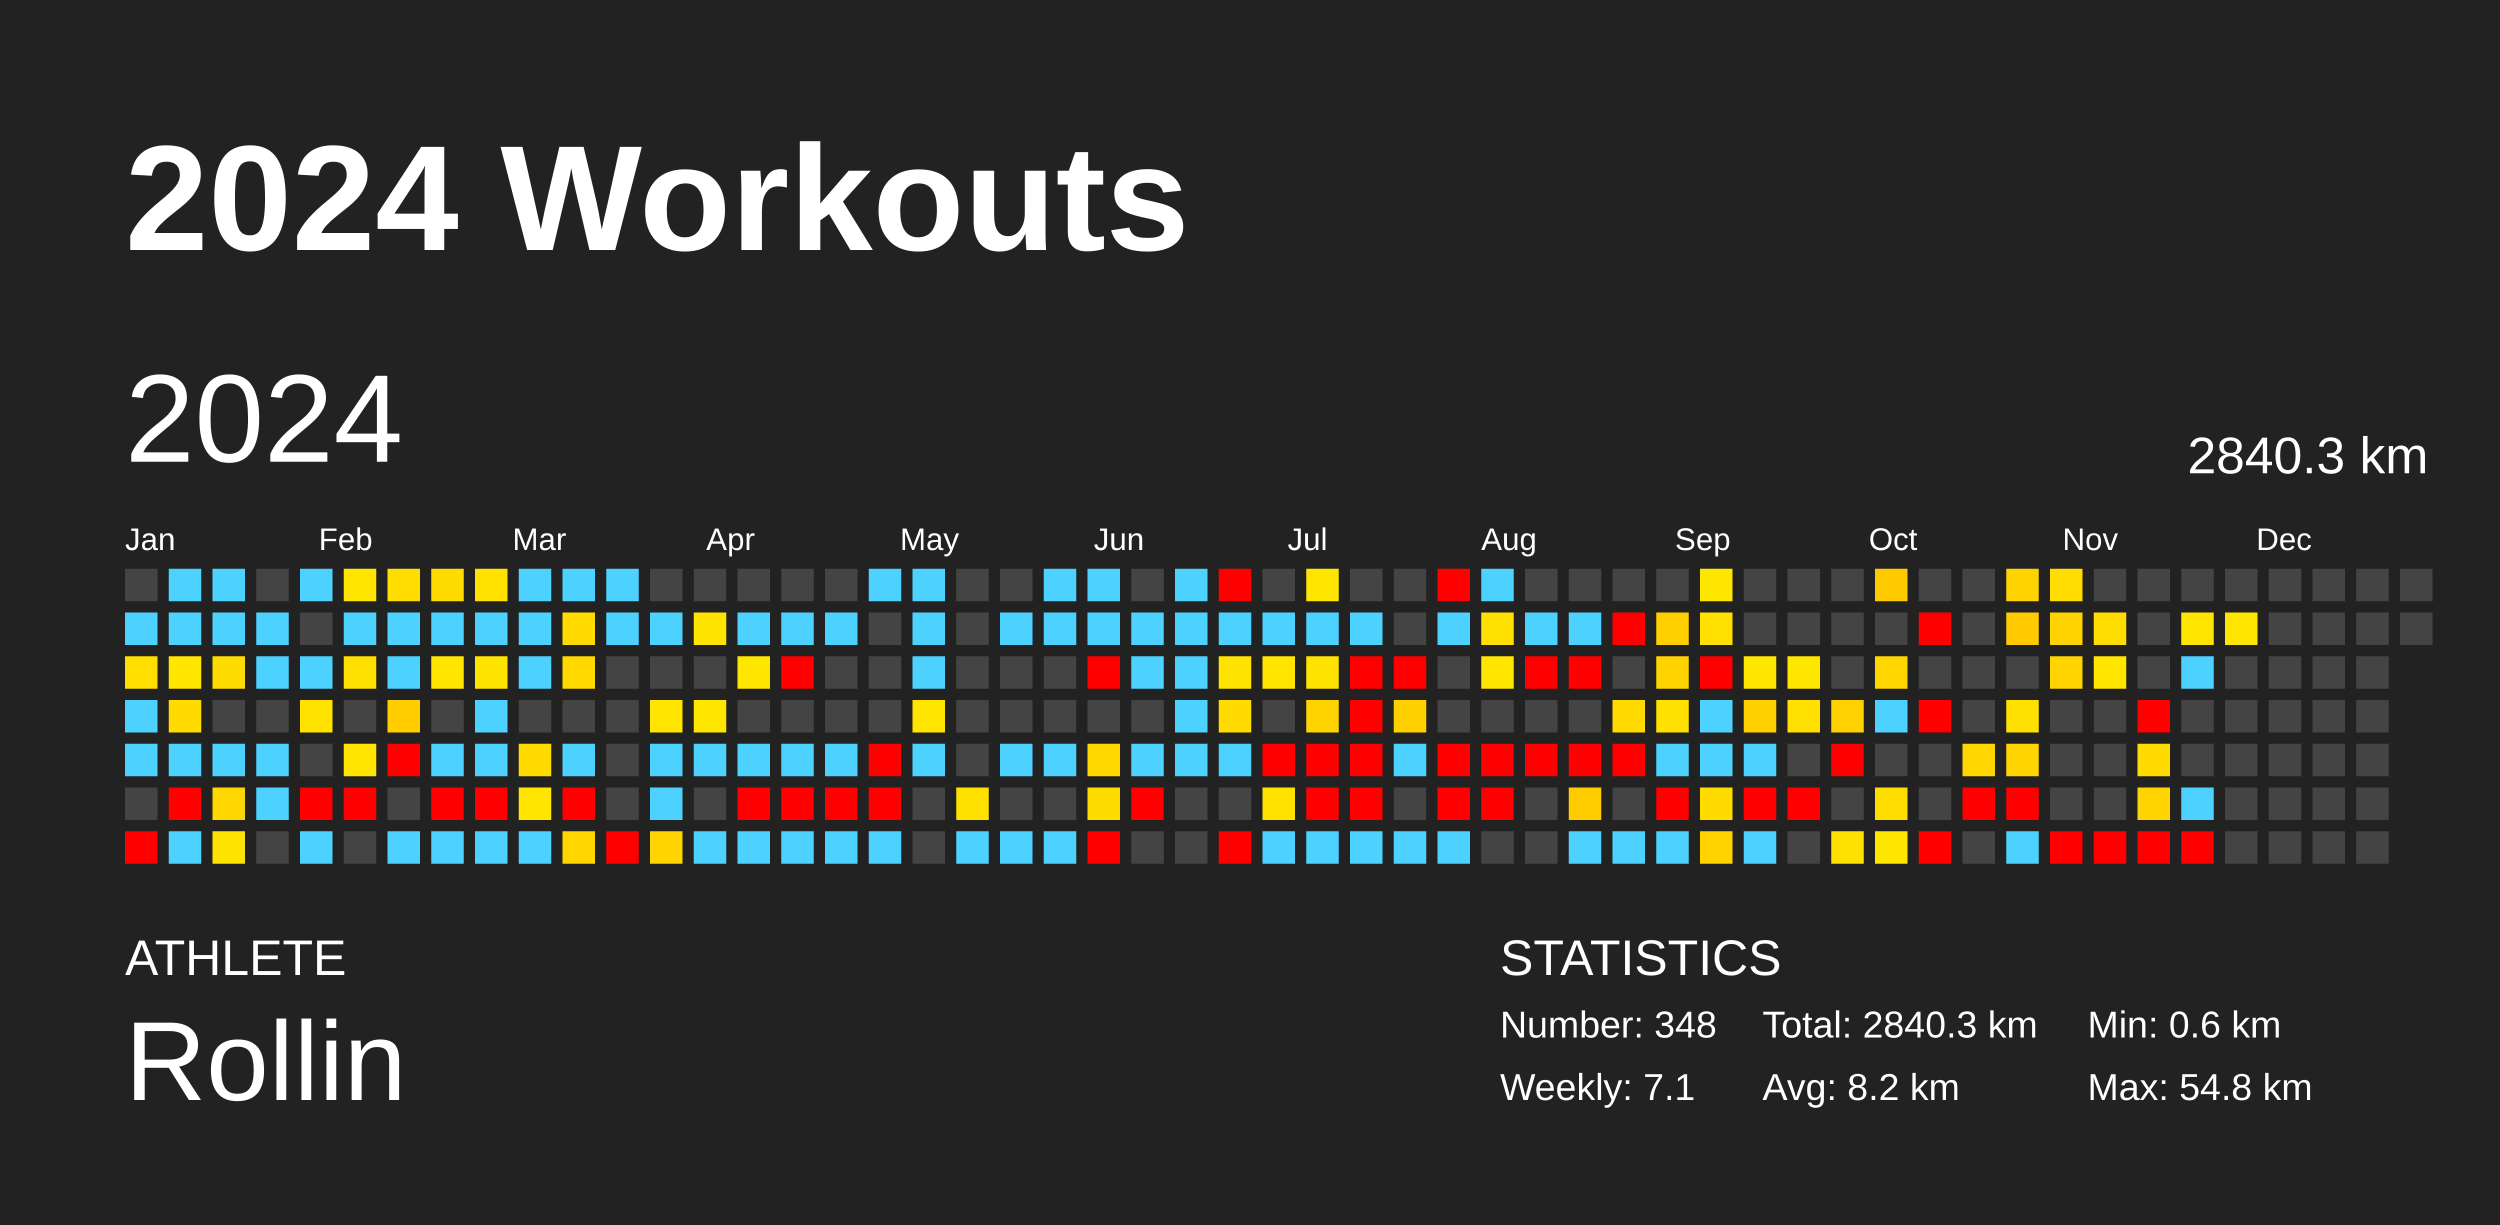
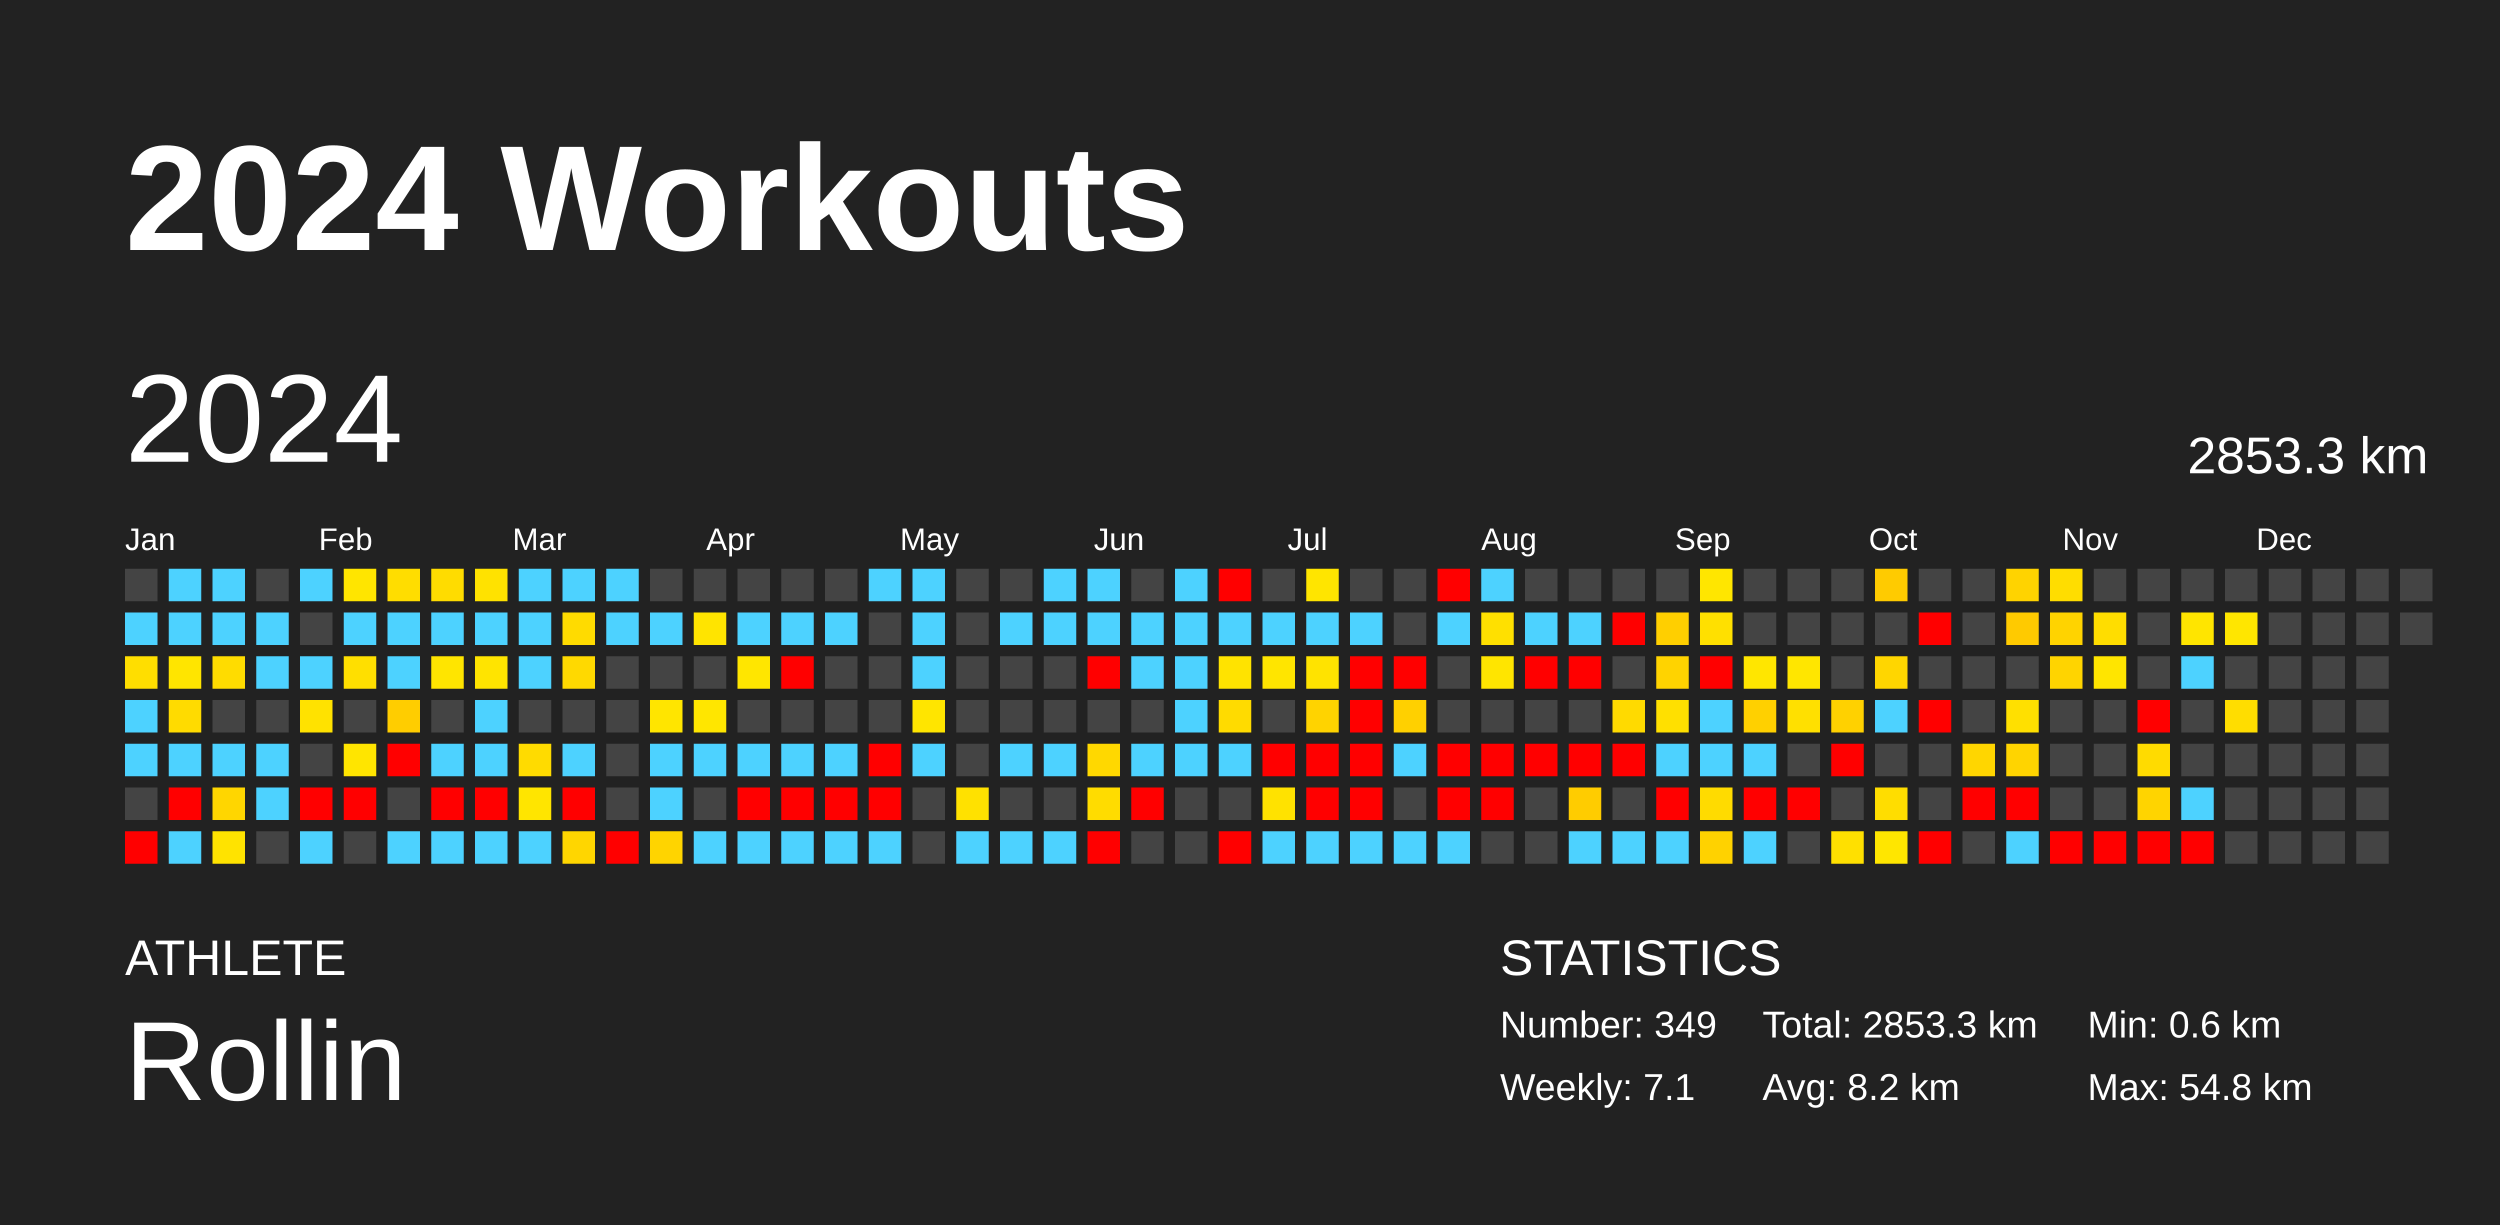
<svg xmlns="http://www.w3.org/2000/svg" baseProfile="full" height="98mm" version="1.1" viewBox="0,0,200,98" width="200mm">
  <defs />
  <rect fill="#222222" height="98" width="200" x="0" y="0" />
  <text fill="#FFFFFF" style="font-size:12px; font-family:Arial; font-weight:bold;" x="10" y="20">2024 Workouts</text>
  <text fill="#FFFFFF" style="font-size:4px; font-family:Arial" x="10" y="78">ATHLETE</text>
  <text fill="#FFFFFF" style="font-size:9px; font-family:Arial" x="10" y="88">Rollin</text>
  <text fill="#FFFFFF" style="font-size:4px; font-family:Arial" x="120" y="78">STATISTICS</text>
-   <text fill="#FFFFFF" style="font-size:3px; font-family:Arial" x="120" y="83">Number: 348</text>
+   <text fill="#FFFFFF" style="font-size:3px; font-family:Arial" x="120" y="83">Number: 349</text>
  <text fill="#FFFFFF" style="font-size:3px; font-family:Arial" x="120" y="88">Weekly: 7.1</text>
-   <text fill="#FFFFFF" style="font-size:3px; font-family:Arial" x="141" y="83">Total: 2840.3 km</text>
+   <text fill="#FFFFFF" style="font-size:3px; font-family:Arial" x="141" y="83">Total: 2853.3 km</text>
  <text fill="#FFFFFF" style="font-size:3px; font-family:Arial" x="141" y="88">Avg: 8.2 km</text>
  <text fill="#FFFFFF" style="font-size:3px; font-family:Arial" x="167" y="83">Min: 0.6 km</text>
  <text fill="#FFFFFF" style="font-size:3px; font-family:Arial" x="167" y="88">Max: 54.8 km</text>
  <text dominant-baseline="hanging" fill="#FFFFFF" style="font-size:10.0px; font-family:Arial;" x="10" y="30">2024</text>
-   <text dominant-baseline="hanging" fill="#FFFFFF" style="font-size:4.125px; font-family:Arial;" x="175" y="35">2840.3 km</text>
+   <text dominant-baseline="hanging" fill="#FFFFFF" style="font-size:4.125px; font-family:Arial;" x="175" y="35">2853.3 km</text>
  <text fill="#FFFFFF" style="font-size:2.5px; font-family:Arial" x="10.0" y="44">Jan</text>
  <text fill="#FFFFFF" style="font-size:2.5px; font-family:Arial" x="25.5" y="44">Feb</text>
  <text fill="#FFFFFF" style="font-size:2.5px; font-family:Arial" x="41.0" y="44">Mar</text>
  <text fill="#FFFFFF" style="font-size:2.5px; font-family:Arial" x="56.5" y="44">Apr</text>
  <text fill="#FFFFFF" style="font-size:2.5px; font-family:Arial" x="72.0" y="44">May</text>
  <text fill="#FFFFFF" style="font-size:2.5px; font-family:Arial" x="87.5" y="44">Jun</text>
  <text fill="#FFFFFF" style="font-size:2.5px; font-family:Arial" x="103.0" y="44">Jul</text>
  <text fill="#FFFFFF" style="font-size:2.5px; font-family:Arial" x="118.5" y="44">Aug</text>
  <text fill="#FFFFFF" style="font-size:2.5px; font-family:Arial" x="134.0" y="44">Sep</text>
  <text fill="#FFFFFF" style="font-size:2.5px; font-family:Arial" x="149.5" y="44">Oct</text>
  <text fill="#FFFFFF" style="font-size:2.5px; font-family:Arial" x="165.0" y="44">Nov</text>
  <text fill="#FFFFFF" style="font-size:2.5px; font-family:Arial" x="180.5" y="44">Dec</text>
  <rect fill="#444444" height="2.6" width="2.6" x="10.0" y="45.5" />
  <rect fill="#4dd2ff" height="2.6" width="2.6" x="10.0" y="49.0" />
  <rect fill="#ffde00" height="2.6" width="2.6" x="10.0" y="52.5" />
  <rect fill="#4dd2ff" height="2.6" width="2.6" x="10.0" y="56.0" />
  <rect fill="#4dd2ff" height="2.6" width="2.6" x="10.0" y="59.5" />
  <rect fill="#444444" height="2.6" width="2.6" x="10.0" y="63.0" />
  <rect fill="red" height="2.6" width="2.6" x="10.0" y="66.5" />
  <rect fill="#4dd2ff" height="2.6" width="2.6" x="13.5" y="45.5" />
  <rect fill="#4dd2ff" height="2.6" width="2.6" x="13.5" y="49.0" />
  <rect fill="#ffe500" height="2.6" width="2.6" x="13.5" y="52.5" />
  <rect fill="#ffdb00" height="2.6" width="2.6" x="13.5" y="56.0" />
  <rect fill="#4dd2ff" height="2.6" width="2.6" x="13.5" y="59.5" />
  <rect fill="red" height="2.6" width="2.6" x="13.5" y="63.0" />
  <rect fill="#4dd2ff" height="2.6" width="2.6" x="13.5" y="66.5" />
  <rect fill="#4dd2ff" height="2.6" width="2.6" x="17.0" y="45.5" />
  <rect fill="#4dd2ff" height="2.6" width="2.6" x="17.0" y="49.0" />
  <rect fill="#ffdc00" height="2.6" width="2.6" x="17.0" y="52.5" />
  <rect fill="#444444" height="2.6" width="2.6" x="17.0" y="56.0" />
  <rect fill="#4dd2ff" height="2.6" width="2.6" x="17.0" y="59.5" />
  <rect fill="#ffd600" height="2.6" width="2.6" x="17.0" y="63.0" />
  <rect fill="#ffe300" height="2.6" width="2.6" x="17.0" y="66.5" />
  <rect fill="#444444" height="2.6" width="2.6" x="20.5" y="45.5" />
  <rect fill="#4dd2ff" height="2.6" width="2.6" x="20.5" y="49.0" />
  <rect fill="#4dd2ff" height="2.6" width="2.6" x="20.5" y="52.5" />
  <rect fill="#444444" height="2.6" width="2.6" x="20.5" y="56.0" />
  <rect fill="#4dd2ff" height="2.6" width="2.6" x="20.5" y="59.5" />
  <rect fill="#4dd2ff" height="2.6" width="2.6" x="20.5" y="63.0" />
  <rect fill="#444444" height="2.6" width="2.6" x="20.5" y="66.5" />
  <rect fill="#4dd2ff" height="2.6" width="2.6" x="24.0" y="45.5" />
  <rect fill="#444444" height="2.6" width="2.6" x="24.0" y="49.0" />
  <rect fill="#4dd2ff" height="2.6" width="2.6" x="24.0" y="52.5" />
  <rect fill="#ffe200" height="2.6" width="2.6" x="24.0" y="56.0" />
  <rect fill="#444444" height="2.6" width="2.6" x="24.0" y="59.5" />
  <rect fill="red" height="2.6" width="2.6" x="24.0" y="63.0" />
  <rect fill="#4dd2ff" height="2.6" width="2.6" x="24.0" y="66.5" />
  <rect fill="#ffe500" height="2.6" width="2.6" x="27.5" y="45.5" />
  <rect fill="#4dd2ff" height="2.6" width="2.6" x="27.5" y="49.0" />
  <rect fill="#ffdf00" height="2.6" width="2.6" x="27.5" y="52.5" />
  <rect fill="#444444" height="2.6" width="2.6" x="27.5" y="56.0" />
  <rect fill="#ffe500" height="2.6" width="2.6" x="27.5" y="59.5" />
  <rect fill="red" height="2.6" width="2.6" x="27.5" y="63.0" />
  <rect fill="#444444" height="2.6" width="2.6" x="27.5" y="66.5" />
  <rect fill="#ffdd00" height="2.6" width="2.6" x="31.0" y="45.5" />
  <rect fill="#4dd2ff" height="2.6" width="2.6" x="31.0" y="49.0" />
  <rect fill="#4dd2ff" height="2.6" width="2.6" x="31.0" y="52.5" />
  <rect fill="#ffcd00" height="2.6" width="2.6" x="31.0" y="56.0" />
  <rect fill="red" height="2.6" width="2.6" x="31.0" y="59.5" />
  <rect fill="#444444" height="2.6" width="2.6" x="31.0" y="63.0" />
  <rect fill="#4dd2ff" height="2.6" width="2.6" x="31.0" y="66.5" />
  <rect fill="#ffdc00" height="2.6" width="2.6" x="34.5" y="45.5" />
  <rect fill="#4dd2ff" height="2.6" width="2.6" x="34.5" y="49.0" />
  <rect fill="#ffe500" height="2.6" width="2.6" x="34.5" y="52.5" />
  <rect fill="#444444" height="2.6" width="2.6" x="34.5" y="56.0" />
  <rect fill="#4dd2ff" height="2.6" width="2.6" x="34.5" y="59.5" />
  <rect fill="red" height="2.6" width="2.6" x="34.5" y="63.0" />
  <rect fill="#4dd2ff" height="2.6" width="2.6" x="34.5" y="66.5" />
  <rect fill="#ffe200" height="2.6" width="2.6" x="38.0" y="45.5" />
  <rect fill="#4dd2ff" height="2.6" width="2.6" x="38.0" y="49.0" />
  <rect fill="#ffe400" height="2.6" width="2.6" x="38.0" y="52.5" />
  <rect fill="#4dd2ff" height="2.6" width="2.6" x="38.0" y="56.0" />
  <rect fill="#4dd2ff" height="2.6" width="2.6" x="38.0" y="59.5" />
  <rect fill="red" height="2.6" width="2.6" x="38.0" y="63.0" />
  <rect fill="#4dd2ff" height="2.6" width="2.6" x="38.0" y="66.5" />
  <rect fill="#4dd2ff" height="2.6" width="2.6" x="41.5" y="45.5" />
  <rect fill="#4dd2ff" height="2.6" width="2.6" x="41.5" y="49.0" />
  <rect fill="#4dd2ff" height="2.6" width="2.6" x="41.5" y="52.5" />
  <rect fill="#444444" height="2.6" width="2.6" x="41.5" y="56.0" />
  <rect fill="#ffdb00" height="2.6" width="2.6" x="41.5" y="59.5" />
  <rect fill="#ffe500" height="2.6" width="2.6" x="41.5" y="63.0" />
  <rect fill="#4dd2ff" height="2.6" width="2.6" x="41.5" y="66.5" />
  <rect fill="#4dd2ff" height="2.6" width="2.6" x="45.0" y="45.5" />
  <rect fill="#ffdb00" height="2.6" width="2.6" x="45.0" y="49.0" />
  <rect fill="#ffd900" height="2.6" width="2.6" x="45.0" y="52.5" />
  <rect fill="#444444" height="2.6" width="2.6" x="45.0" y="56.0" />
  <rect fill="#4dd2ff" height="2.6" width="2.6" x="45.0" y="59.5" />
  <rect fill="red" height="2.6" width="2.6" x="45.0" y="63.0" />
  <rect fill="#ffd600" height="2.6" width="2.6" x="45.0" y="66.5" />
  <rect fill="#4dd2ff" height="2.6" width="2.6" x="48.5" y="45.5" />
  <rect fill="#4dd2ff" height="2.6" width="2.6" x="48.5" y="49.0" />
  <rect fill="#444444" height="2.6" width="2.6" x="48.5" y="52.5" />
  <rect fill="#444444" height="2.6" width="2.6" x="48.5" y="56.0" />
  <rect fill="#444444" height="2.6" width="2.6" x="48.5" y="59.5" />
  <rect fill="#444444" height="2.6" width="2.6" x="48.5" y="63.0" />
  <rect fill="red" height="2.6" width="2.6" x="48.5" y="66.5" />
  <rect fill="#444444" height="2.6" width="2.6" x="52.0" y="45.5" />
  <rect fill="#4dd2ff" height="2.6" width="2.6" x="52.0" y="49.0" />
  <rect fill="#444444" height="2.6" width="2.6" x="52.0" y="52.5" />
  <rect fill="#ffe500" height="2.6" width="2.6" x="52.0" y="56.0" />
  <rect fill="#4dd2ff" height="2.6" width="2.6" x="52.0" y="59.5" />
  <rect fill="#4dd2ff" height="2.6" width="2.6" x="52.0" y="63.0" />
  <rect fill="#ffd400" height="2.6" width="2.6" x="52.0" y="66.5" />
  <rect fill="#444444" height="2.6" width="2.6" x="55.5" y="45.5" />
  <rect fill="#ffe400" height="2.6" width="2.6" x="55.5" y="49.0" />
  <rect fill="#444444" height="2.6" width="2.6" x="55.5" y="52.5" />
  <rect fill="#ffe600" height="2.6" width="2.6" x="55.5" y="56.0" />
  <rect fill="#4dd2ff" height="2.6" width="2.6" x="55.5" y="59.5" />
  <rect fill="#444444" height="2.6" width="2.6" x="55.5" y="63.0" />
  <rect fill="#4dd2ff" height="2.6" width="2.6" x="55.5" y="66.5" />
  <rect fill="#444444" height="2.6" width="2.6" x="59.0" y="45.5" />
  <rect fill="#4dd2ff" height="2.6" width="2.6" x="59.0" y="49.0" />
  <rect fill="#ffe600" height="2.6" width="2.6" x="59.0" y="52.5" />
  <rect fill="#444444" height="2.6" width="2.6" x="59.0" y="56.0" />
  <rect fill="#4dd2ff" height="2.6" width="2.6" x="59.0" y="59.5" />
  <rect fill="red" height="2.6" width="2.6" x="59.0" y="63.0" />
  <rect fill="#4dd2ff" height="2.6" width="2.6" x="59.0" y="66.5" />
  <rect fill="#444444" height="2.6" width="2.6" x="62.5" y="45.5" />
  <rect fill="#4dd2ff" height="2.6" width="2.6" x="62.5" y="49.0" />
  <rect fill="red" height="2.6" width="2.6" x="62.5" y="52.5" />
  <rect fill="#444444" height="2.6" width="2.6" x="62.5" y="56.0" />
  <rect fill="#4dd2ff" height="2.6" width="2.6" x="62.5" y="59.5" />
  <rect fill="red" height="2.6" width="2.6" x="62.5" y="63.0" />
  <rect fill="#4dd2ff" height="2.6" width="2.6" x="62.5" y="66.5" />
  <rect fill="#444444" height="2.6" width="2.6" x="66.0" y="45.5" />
  <rect fill="#4dd2ff" height="2.6" width="2.6" x="66.0" y="49.0" />
  <rect fill="#444444" height="2.6" width="2.6" x="66.0" y="52.5" />
  <rect fill="#444444" height="2.6" width="2.6" x="66.0" y="56.0" />
  <rect fill="#4dd2ff" height="2.6" width="2.6" x="66.0" y="59.5" />
  <rect fill="red" height="2.6" width="2.6" x="66.0" y="63.0" />
  <rect fill="#4dd2ff" height="2.6" width="2.6" x="66.0" y="66.5" />
  <rect fill="#4dd2ff" height="2.6" width="2.6" x="69.5" y="45.5" />
  <rect fill="#444444" height="2.6" width="2.6" x="69.5" y="49.0" />
  <rect fill="#444444" height="2.6" width="2.6" x="69.5" y="52.5" />
  <rect fill="#444444" height="2.6" width="2.6" x="69.5" y="56.0" />
  <rect fill="red" height="2.6" width="2.6" x="69.5" y="59.5" />
  <rect fill="red" height="2.6" width="2.6" x="69.5" y="63.0" />
  <rect fill="#4dd2ff" height="2.6" width="2.6" x="69.5" y="66.5" />
  <rect fill="#4dd2ff" height="2.6" width="2.6" x="73.0" y="45.5" />
  <rect fill="#4dd2ff" height="2.6" width="2.6" x="73.0" y="49.0" />
  <rect fill="#4dd2ff" height="2.6" width="2.6" x="73.0" y="52.5" />
  <rect fill="#ffe500" height="2.6" width="2.6" x="73.0" y="56.0" />
  <rect fill="#4dd2ff" height="2.6" width="2.6" x="73.0" y="59.5" />
  <rect fill="#444444" height="2.6" width="2.6" x="73.0" y="63.0" />
  <rect fill="#444444" height="2.6" width="2.6" x="73.0" y="66.5" />
  <rect fill="#444444" height="2.6" width="2.6" x="76.5" y="45.5" />
  <rect fill="#444444" height="2.6" width="2.6" x="76.5" y="49.0" />
  <rect fill="#444444" height="2.6" width="2.6" x="76.5" y="52.5" />
  <rect fill="#444444" height="2.6" width="2.6" x="76.5" y="56.0" />
  <rect fill="#444444" height="2.6" width="2.6" x="76.5" y="59.5" />
  <rect fill="#ffe100" height="2.6" width="2.6" x="76.5" y="63.0" />
  <rect fill="#4dd2ff" height="2.6" width="2.6" x="76.5" y="66.5" />
  <rect fill="#444444" height="2.6" width="2.6" x="80.0" y="45.5" />
  <rect fill="#4dd2ff" height="2.6" width="2.6" x="80.0" y="49.0" />
  <rect fill="#444444" height="2.6" width="2.6" x="80.0" y="52.5" />
  <rect fill="#444444" height="2.6" width="2.6" x="80.0" y="56.0" />
  <rect fill="#4dd2ff" height="2.6" width="2.6" x="80.0" y="59.5" />
  <rect fill="#444444" height="2.6" width="2.6" x="80.0" y="63.0" />
  <rect fill="#4dd2ff" height="2.6" width="2.6" x="80.0" y="66.5" />
  <rect fill="#4dd2ff" height="2.6" width="2.6" x="83.5" y="45.5" />
  <rect fill="#4dd2ff" height="2.6" width="2.6" x="83.5" y="49.0" />
  <rect fill="#444444" height="2.6" width="2.6" x="83.5" y="52.5" />
  <rect fill="#444444" height="2.6" width="2.6" x="83.5" y="56.0" />
  <rect fill="#4dd2ff" height="2.6" width="2.6" x="83.5" y="59.5" />
  <rect fill="#444444" height="2.6" width="2.6" x="83.5" y="63.0" />
  <rect fill="#4dd2ff" height="2.6" width="2.6" x="83.5" y="66.5" />
  <rect fill="#4dd2ff" height="2.6" width="2.6" x="87.0" y="45.5" />
  <rect fill="#4dd2ff" height="2.6" width="2.6" x="87.0" y="49.0" />
  <rect fill="red" height="2.6" width="2.6" x="87.0" y="52.5" />
  <rect fill="#444444" height="2.6" width="2.6" x="87.0" y="56.0" />
  <rect fill="#ffd800" height="2.6" width="2.6" x="87.0" y="59.5" />
  <rect fill="#ffdc00" height="2.6" width="2.6" x="87.0" y="63.0" />
  <rect fill="red" height="2.6" width="2.6" x="87.0" y="66.5" />
  <rect fill="#444444" height="2.6" width="2.6" x="90.5" y="45.5" />
  <rect fill="#4dd2ff" height="2.6" width="2.6" x="90.5" y="49.0" />
  <rect fill="#4dd2ff" height="2.6" width="2.6" x="90.5" y="52.5" />
  <rect fill="#444444" height="2.6" width="2.6" x="90.5" y="56.0" />
  <rect fill="#4dd2ff" height="2.6" width="2.6" x="90.5" y="59.5" />
  <rect fill="red" height="2.6" width="2.6" x="90.5" y="63.0" />
  <rect fill="#444444" height="2.6" width="2.6" x="90.5" y="66.5" />
  <rect fill="#4dd2ff" height="2.6" width="2.6" x="94.0" y="45.5" />
  <rect fill="#4dd2ff" height="2.6" width="2.6" x="94.0" y="49.0" />
  <rect fill="#4dd2ff" height="2.6" width="2.6" x="94.0" y="52.5" />
  <rect fill="#4dd2ff" height="2.6" width="2.6" x="94.0" y="56.0" />
  <rect fill="#4dd2ff" height="2.6" width="2.6" x="94.0" y="59.5" />
  <rect fill="#444444" height="2.6" width="2.6" x="94.0" y="63.0" />
  <rect fill="#444444" height="2.6" width="2.6" x="94.0" y="66.5" />
  <rect fill="red" height="2.6" width="2.6" x="97.5" y="45.5" />
  <rect fill="#4dd2ff" height="2.6" width="2.6" x="97.5" y="49.0" />
  <rect fill="#ffe300" height="2.6" width="2.6" x="97.5" y="52.5" />
  <rect fill="#ffdb00" height="2.6" width="2.6" x="97.5" y="56.0" />
  <rect fill="#4dd2ff" height="2.6" width="2.6" x="97.5" y="59.5" />
  <rect fill="#444444" height="2.6" width="2.6" x="97.5" y="63.0" />
  <rect fill="red" height="2.6" width="2.6" x="97.5" y="66.5" />
  <rect fill="#444444" height="2.6" width="2.6" x="101.0" y="45.5" />
  <rect fill="#4dd2ff" height="2.6" width="2.6" x="101.0" y="49.0" />
  <rect fill="#ffe500" height="2.6" width="2.6" x="101.0" y="52.5" />
  <rect fill="#444444" height="2.6" width="2.6" x="101.0" y="56.0" />
  <rect fill="red" height="2.6" width="2.6" x="101.0" y="59.5" />
  <rect fill="#ffe200" height="2.6" width="2.6" x="101.0" y="63.0" />
  <rect fill="#4dd2ff" height="2.6" width="2.6" x="101.0" y="66.5" />
  <rect fill="#ffe500" height="2.6" width="2.6" x="104.5" y="45.5" />
  <rect fill="#4dd2ff" height="2.6" width="2.6" x="104.5" y="49.0" />
  <rect fill="#ffe300" height="2.6" width="2.6" x="104.5" y="52.5" />
  <rect fill="#ffd300" height="2.6" width="2.6" x="104.5" y="56.0" />
  <rect fill="red" height="2.6" width="2.6" x="104.5" y="59.5" />
  <rect fill="red" height="2.6" width="2.6" x="104.5" y="63.0" />
  <rect fill="#4dd2ff" height="2.6" width="2.6" x="104.5" y="66.5" />
  <rect fill="#444444" height="2.6" width="2.6" x="108.0" y="45.5" />
  <rect fill="#4dd2ff" height="2.6" width="2.6" x="108.0" y="49.0" />
  <rect fill="red" height="2.6" width="2.6" x="108.0" y="52.5" />
  <rect fill="red" height="2.6" width="2.6" x="108.0" y="56.0" />
  <rect fill="red" height="2.6" width="2.6" x="108.0" y="59.5" />
  <rect fill="red" height="2.6" width="2.6" x="108.0" y="63.0" />
  <rect fill="#4dd2ff" height="2.6" width="2.6" x="108.0" y="66.5" />
  <rect fill="#444444" height="2.6" width="2.6" x="111.5" y="45.5" />
  <rect fill="#444444" height="2.6" width="2.6" x="111.5" y="49.0" />
  <rect fill="red" height="2.6" width="2.6" x="111.5" y="52.5" />
  <rect fill="#ffd000" height="2.6" width="2.6" x="111.5" y="56.0" />
  <rect fill="#4dd2ff" height="2.6" width="2.6" x="111.5" y="59.5" />
  <rect fill="#444444" height="2.6" width="2.6" x="111.5" y="63.0" />
  <rect fill="#4dd2ff" height="2.6" width="2.6" x="111.5" y="66.5" />
  <rect fill="red" height="2.6" width="2.6" x="115.0" y="45.5" />
  <rect fill="#4dd2ff" height="2.6" width="2.6" x="115.0" y="49.0" />
  <rect fill="#444444" height="2.6" width="2.6" x="115.0" y="52.5" />
  <rect fill="#444444" height="2.6" width="2.6" x="115.0" y="56.0" />
  <rect fill="red" height="2.6" width="2.6" x="115.0" y="59.5" />
  <rect fill="red" height="2.6" width="2.6" x="115.0" y="63.0" />
  <rect fill="#4dd2ff" height="2.6" width="2.6" x="115.0" y="66.5" />
  <rect fill="#4dd2ff" height="2.6" width="2.6" x="118.5" y="45.5" />
  <rect fill="#ffe000" height="2.6" width="2.6" x="118.5" y="49.0" />
  <rect fill="#ffe500" height="2.6" width="2.6" x="118.5" y="52.5" />
  <rect fill="#444444" height="2.6" width="2.6" x="118.5" y="56.0" />
  <rect fill="red" height="2.6" width="2.6" x="118.5" y="59.5" />
  <rect fill="red" height="2.6" width="2.6" x="118.5" y="63.0" />
  <rect fill="#444444" height="2.6" width="2.6" x="118.5" y="66.5" />
  <rect fill="#444444" height="2.6" width="2.6" x="122.0" y="45.5" />
  <rect fill="#4dd2ff" height="2.6" width="2.6" x="122.0" y="49.0" />
  <rect fill="red" height="2.6" width="2.6" x="122.0" y="52.5" />
  <rect fill="#444444" height="2.6" width="2.6" x="122.0" y="56.0" />
  <rect fill="red" height="2.6" width="2.6" x="122.0" y="59.5" />
  <rect fill="#444444" height="2.6" width="2.6" x="122.0" y="63.0" />
  <rect fill="#444444" height="2.6" width="2.6" x="122.0" y="66.5" />
  <rect fill="#444444" height="2.6" width="2.6" x="125.5" y="45.5" />
  <rect fill="#4dd2ff" height="2.6" width="2.6" x="125.5" y="49.0" />
  <rect fill="red" height="2.6" width="2.6" x="125.5" y="52.5" />
  <rect fill="#444444" height="2.6" width="2.6" x="125.5" y="56.0" />
  <rect fill="red" height="2.6" width="2.6" x="125.5" y="59.5" />
  <rect fill="#ffcc00" height="2.6" width="2.6" x="125.5" y="63.0" />
  <rect fill="#4dd2ff" height="2.6" width="2.6" x="125.5" y="66.5" />
  <rect fill="#444444" height="2.6" width="2.6" x="129.0" y="45.5" />
  <rect fill="red" height="2.6" width="2.6" x="129.0" y="49.0" />
  <rect fill="#444444" height="2.6" width="2.6" x="129.0" y="52.5" />
  <rect fill="#ffda00" height="2.6" width="2.6" x="129.0" y="56.0" />
  <rect fill="red" height="2.6" width="2.6" x="129.0" y="59.5" />
  <rect fill="#444444" height="2.6" width="2.6" x="129.0" y="63.0" />
  <rect fill="#4dd2ff" height="2.6" width="2.6" x="129.0" y="66.5" />
  <rect fill="#444444" height="2.6" width="2.6" x="132.5" y="45.5" />
  <rect fill="#ffcf00" height="2.6" width="2.6" x="132.5" y="49.0" />
  <rect fill="#ffd300" height="2.6" width="2.6" x="132.5" y="52.5" />
  <rect fill="#ffe000" height="2.6" width="2.6" x="132.5" y="56.0" />
  <rect fill="#4dd2ff" height="2.6" width="2.6" x="132.5" y="59.5" />
  <rect fill="red" height="2.6" width="2.6" x="132.5" y="63.0" />
  <rect fill="#4dd2ff" height="2.6" width="2.6" x="132.5" y="66.5" />
  <rect fill="#ffe600" height="2.6" width="2.6" x="136.0" y="45.5" />
  <rect fill="#ffe000" height="2.6" width="2.6" x="136.0" y="49.0" />
  <rect fill="red" height="2.6" width="2.6" x="136.0" y="52.5" />
  <rect fill="#4dd2ff" height="2.6" width="2.6" x="136.0" y="56.0" />
  <rect fill="#4dd2ff" height="2.6" width="2.6" x="136.0" y="59.5" />
  <rect fill="#ffdb00" height="2.6" width="2.6" x="136.0" y="63.0" />
  <rect fill="#ffd200" height="2.6" width="2.6" x="136.0" y="66.5" />
  <rect fill="#444444" height="2.6" width="2.6" x="139.5" y="45.5" />
  <rect fill="#444444" height="2.6" width="2.6" x="139.5" y="49.0" />
  <rect fill="#ffe600" height="2.6" width="2.6" x="139.5" y="52.5" />
  <rect fill="#ffd000" height="2.6" width="2.6" x="139.5" y="56.0" />
  <rect fill="#4dd2ff" height="2.6" width="2.6" x="139.5" y="59.5" />
  <rect fill="red" height="2.6" width="2.6" x="139.5" y="63.0" />
  <rect fill="#4dd2ff" height="2.6" width="2.6" x="139.5" y="66.5" />
  <rect fill="#444444" height="2.6" width="2.6" x="143.0" y="45.5" />
  <rect fill="#444444" height="2.6" width="2.6" x="143.0" y="49.0" />
  <rect fill="#ffe600" height="2.6" width="2.6" x="143.0" y="52.5" />
  <rect fill="#ffe000" height="2.6" width="2.6" x="143.0" y="56.0" />
  <rect fill="#444444" height="2.6" width="2.6" x="143.0" y="59.5" />
  <rect fill="red" height="2.6" width="2.6" x="143.0" y="63.0" />
  <rect fill="#444444" height="2.6" width="2.6" x="143.0" y="66.5" />
  <rect fill="#444444" height="2.6" width="2.6" x="146.5" y="45.5" />
  <rect fill="#444444" height="2.6" width="2.6" x="146.5" y="49.0" />
  <rect fill="#444444" height="2.6" width="2.6" x="146.5" y="52.5" />
  <rect fill="#ffd100" height="2.6" width="2.6" x="146.5" y="56.0" />
  <rect fill="red" height="2.6" width="2.6" x="146.5" y="59.5" />
  <rect fill="#444444" height="2.6" width="2.6" x="146.5" y="63.0" />
  <rect fill="#ffe000" height="2.6" width="2.6" x="146.5" y="66.5" />
  <rect fill="#ffcb00" height="2.6" width="2.6" x="150.0" y="45.5" />
  <rect fill="#444444" height="2.6" width="2.6" x="150.0" y="49.0" />
  <rect fill="#ffd600" height="2.6" width="2.6" x="150.0" y="52.5" />
  <rect fill="#4dd2ff" height="2.6" width="2.6" x="150.0" y="56.0" />
  <rect fill="#444444" height="2.6" width="2.6" x="150.0" y="59.5" />
  <rect fill="#ffdd00" height="2.6" width="2.6" x="150.0" y="63.0" />
  <rect fill="#ffe600" height="2.6" width="2.6" x="150.0" y="66.5" />
  <rect fill="#444444" height="2.6" width="2.6" x="153.5" y="45.5" />
  <rect fill="red" height="2.6" width="2.6" x="153.5" y="49.0" />
  <rect fill="#444444" height="2.6" width="2.6" x="153.5" y="52.5" />
  <rect fill="red" height="2.6" width="2.6" x="153.5" y="56.0" />
  <rect fill="#444444" height="2.6" width="2.6" x="153.5" y="59.5" />
  <rect fill="#444444" height="2.6" width="2.6" x="153.5" y="63.0" />
  <rect fill="red" height="2.6" width="2.6" x="153.5" y="66.5" />
  <rect fill="#444444" height="2.6" width="2.6" x="157.0" y="45.5" />
  <rect fill="#444444" height="2.6" width="2.6" x="157.0" y="49.0" />
  <rect fill="#444444" height="2.6" width="2.6" x="157.0" y="52.5" />
  <rect fill="#444444" height="2.6" width="2.6" x="157.0" y="56.0" />
  <rect fill="#ffd600" height="2.6" width="2.6" x="157.0" y="59.5" />
  <rect fill="red" height="2.6" width="2.6" x="157.0" y="63.0" />
  <rect fill="#444444" height="2.6" width="2.6" x="157.0" y="66.5" />
  <rect fill="#ffd300" height="2.6" width="2.6" x="160.5" y="45.5" />
  <rect fill="#ffca00" height="2.6" width="2.6" x="160.5" y="49.0" />
  <rect fill="#444444" height="2.6" width="2.6" x="160.5" y="52.5" />
  <rect fill="#ffe000" height="2.6" width="2.6" x="160.5" y="56.0" />
  <rect fill="#ffd400" height="2.6" width="2.6" x="160.5" y="59.5" />
  <rect fill="red" height="2.6" width="2.6" x="160.5" y="63.0" />
  <rect fill="#4dd2ff" height="2.6" width="2.6" x="160.5" y="66.5" />
  <rect fill="#ffdd00" height="2.6" width="2.6" x="164.0" y="45.5" />
  <rect fill="#ffd300" height="2.6" width="2.6" x="164.0" y="49.0" />
  <rect fill="#ffd400" height="2.6" width="2.6" x="164.0" y="52.5" />
  <rect fill="#444444" height="2.6" width="2.6" x="164.0" y="56.0" />
  <rect fill="#444444" height="2.6" width="2.6" x="164.0" y="59.5" />
  <rect fill="#444444" height="2.6" width="2.6" x="164.0" y="63.0" />
  <rect fill="red" height="2.6" width="2.6" x="164.0" y="66.5" />
  <rect fill="#444444" height="2.6" width="2.6" x="167.5" y="45.5" />
  <rect fill="#ffdd00" height="2.6" width="2.6" x="167.5" y="49.0" />
  <rect fill="#ffe500" height="2.6" width="2.6" x="167.5" y="52.5" />
  <rect fill="#444444" height="2.6" width="2.6" x="167.5" y="56.0" />
  <rect fill="#444444" height="2.6" width="2.6" x="167.5" y="59.5" />
  <rect fill="#444444" height="2.6" width="2.6" x="167.5" y="63.0" />
  <rect fill="red" height="2.6" width="2.6" x="167.5" y="66.5" />
  <rect fill="#444444" height="2.6" width="2.6" x="171.0" y="45.5" />
  <rect fill="#444444" height="2.6" width="2.6" x="171.0" y="49.0" />
  <rect fill="#444444" height="2.6" width="2.6" x="171.0" y="52.5" />
  <rect fill="red" height="2.6" width="2.6" x="171.0" y="56.0" />
  <rect fill="#ffdb00" height="2.6" width="2.6" x="171.0" y="59.5" />
  <rect fill="#ffd400" height="2.6" width="2.6" x="171.0" y="63.0" />
  <rect fill="red" height="2.6" width="2.6" x="171.0" y="66.5" />
  <rect fill="#444444" height="2.6" width="2.6" x="174.5" y="45.5" />
  <rect fill="#ffe500" height="2.6" width="2.6" x="174.5" y="49.0" />
  <rect fill="#4dd2ff" height="2.6" width="2.6" x="174.5" y="52.5" />
  <rect fill="#444444" height="2.6" width="2.6" x="174.5" y="56.0" />
  <rect fill="#444444" height="2.6" width="2.6" x="174.5" y="59.5" />
  <rect fill="#4dd2ff" height="2.6" width="2.6" x="174.5" y="63.0" />
  <rect fill="red" height="2.6" width="2.6" x="174.5" y="66.5" />
  <rect fill="#444444" height="2.6" width="2.6" x="178.0" y="45.5" />
  <rect fill="#ffe600" height="2.6" width="2.6" x="178.0" y="49.0" />
  <rect fill="#444444" height="2.6" width="2.6" x="178.0" y="52.5" />
-   <rect fill="#444444" height="2.6" width="2.6" x="178.0" y="56.0" />
+   <rect fill="#ffdd00" height="2.6" width="2.6" x="178.0" y="56.0" />
  <rect fill="#444444" height="2.6" width="2.6" x="178.0" y="59.5" />
  <rect fill="#444444" height="2.6" width="2.6" x="178.0" y="63.0" />
  <rect fill="#444444" height="2.6" width="2.6" x="178.0" y="66.5" />
  <rect fill="#444444" height="2.6" width="2.6" x="181.5" y="45.5" />
  <rect fill="#444444" height="2.6" width="2.6" x="181.5" y="49.0" />
  <rect fill="#444444" height="2.6" width="2.6" x="181.5" y="52.5" />
  <rect fill="#444444" height="2.6" width="2.6" x="181.5" y="56.0" />
  <rect fill="#444444" height="2.6" width="2.6" x="181.5" y="59.5" />
  <rect fill="#444444" height="2.6" width="2.6" x="181.5" y="63.0" />
  <rect fill="#444444" height="2.6" width="2.6" x="181.5" y="66.5" />
  <rect fill="#444444" height="2.6" width="2.6" x="185.0" y="45.5" />
  <rect fill="#444444" height="2.6" width="2.6" x="185.0" y="49.0" />
  <rect fill="#444444" height="2.6" width="2.6" x="185.0" y="52.5" />
  <rect fill="#444444" height="2.6" width="2.6" x="185.0" y="56.0" />
  <rect fill="#444444" height="2.6" width="2.6" x="185.0" y="59.5" />
  <rect fill="#444444" height="2.6" width="2.6" x="185.0" y="63.0" />
  <rect fill="#444444" height="2.6" width="2.6" x="185.0" y="66.5" />
  <rect fill="#444444" height="2.6" width="2.6" x="188.5" y="45.5" />
  <rect fill="#444444" height="2.6" width="2.6" x="188.5" y="49.0" />
  <rect fill="#444444" height="2.6" width="2.6" x="188.5" y="52.5" />
  <rect fill="#444444" height="2.6" width="2.6" x="188.5" y="56.0" />
  <rect fill="#444444" height="2.6" width="2.6" x="188.5" y="59.5" />
  <rect fill="#444444" height="2.6" width="2.6" x="188.5" y="63.0" />
  <rect fill="#444444" height="2.6" width="2.6" x="188.5" y="66.5" />
  <rect fill="#444444" height="2.6" width="2.6" x="192.0" y="45.5" />
  <rect fill="#444444" height="2.6" width="2.6" x="192.0" y="49.0" />
</svg>
